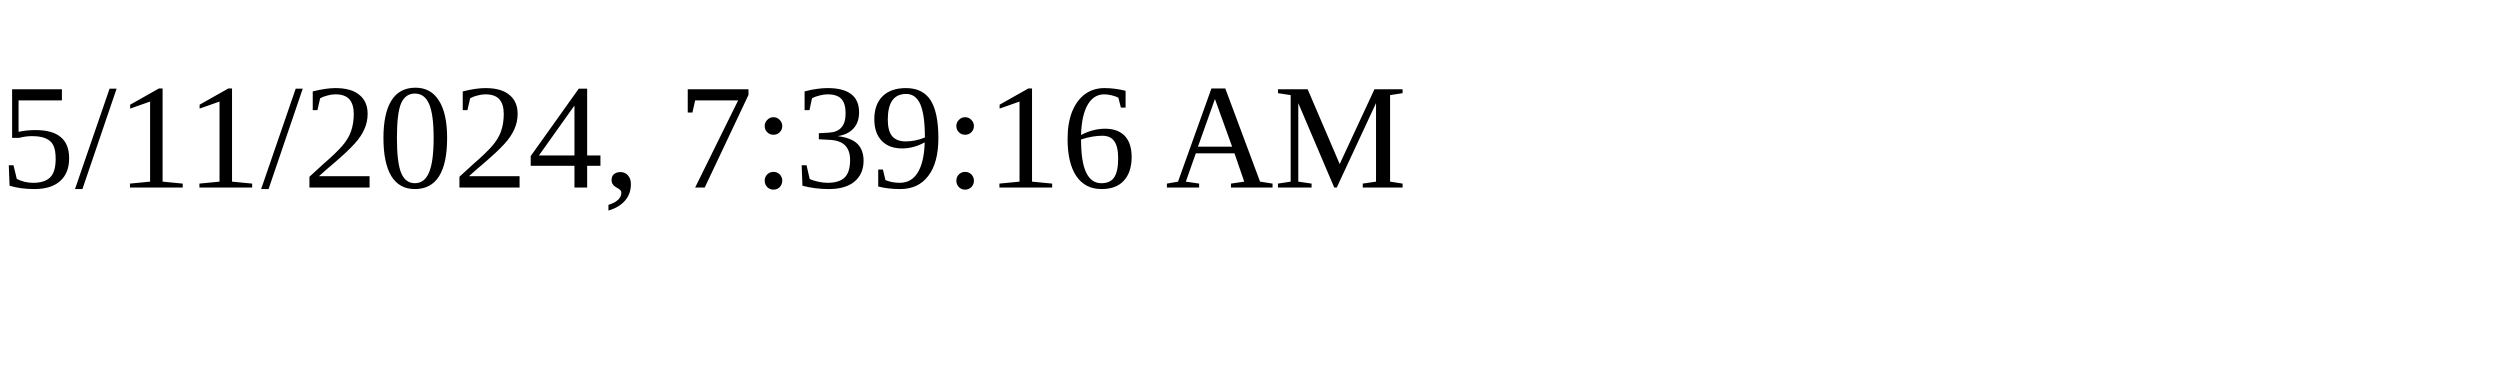
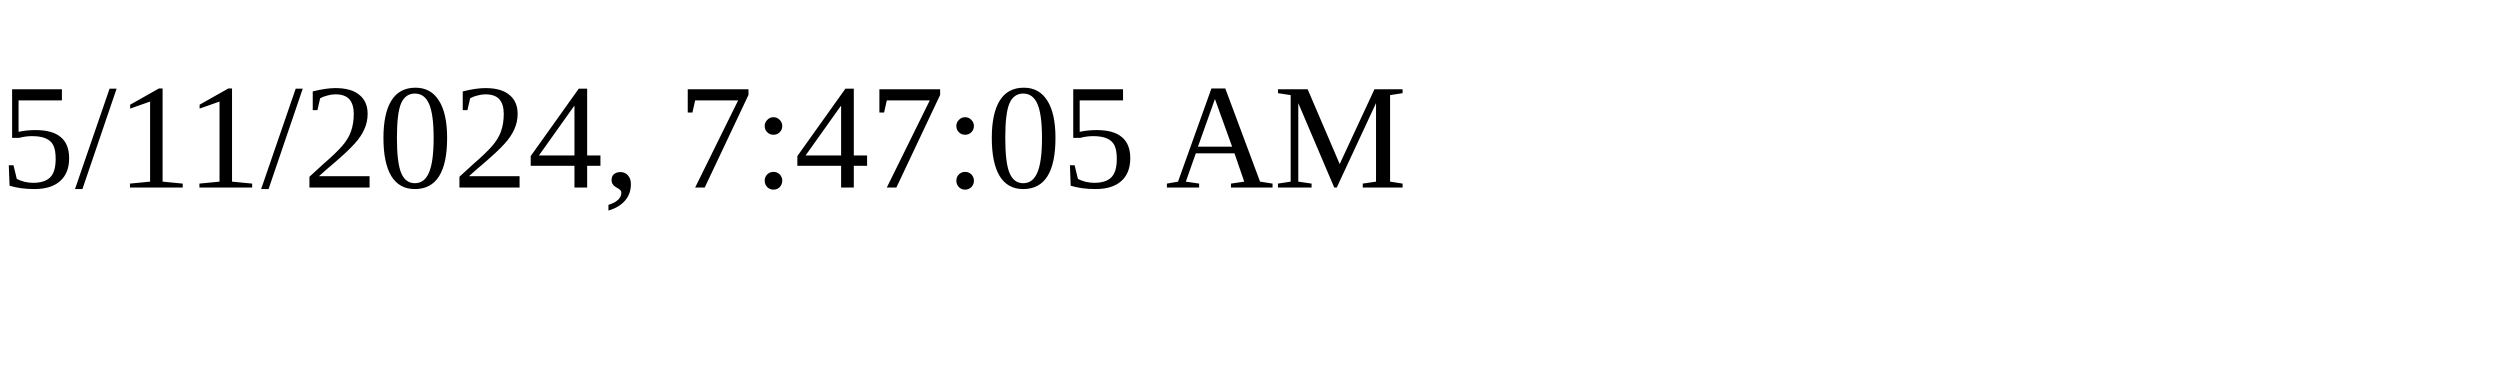
<svg xmlns="http://www.w3.org/2000/svg" height="30" width="200">
-   <text x="0" y="15">5/11/2024, 7:39:16 AM</text>
+   <text x="0" y="15">5/11/2024, 7:47:05 AM</text>
</svg>
